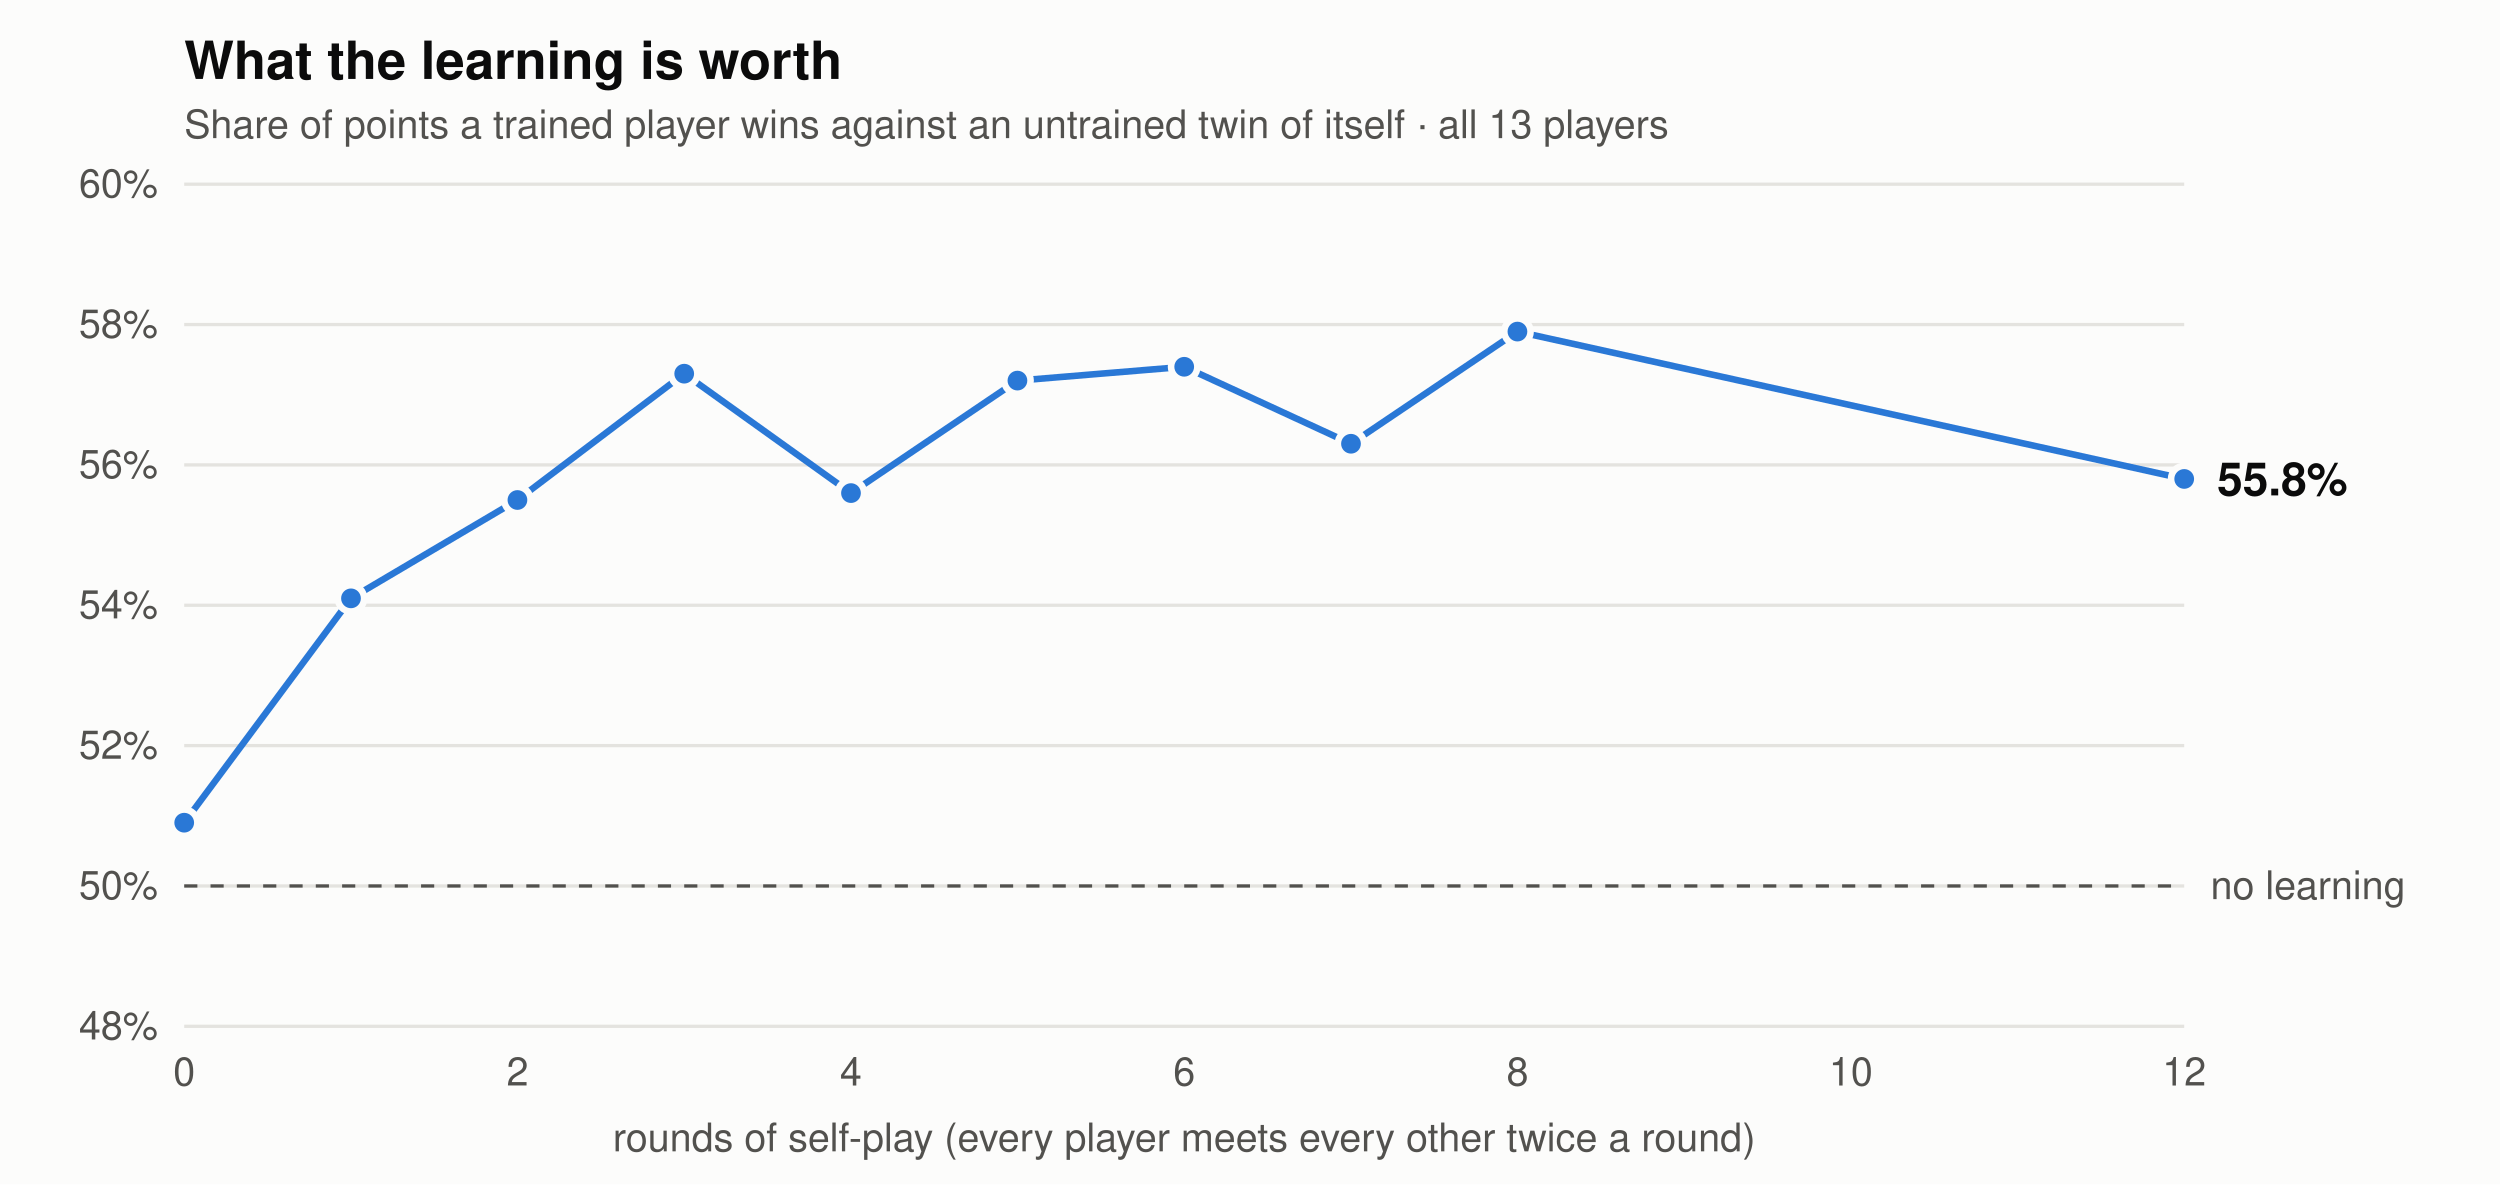
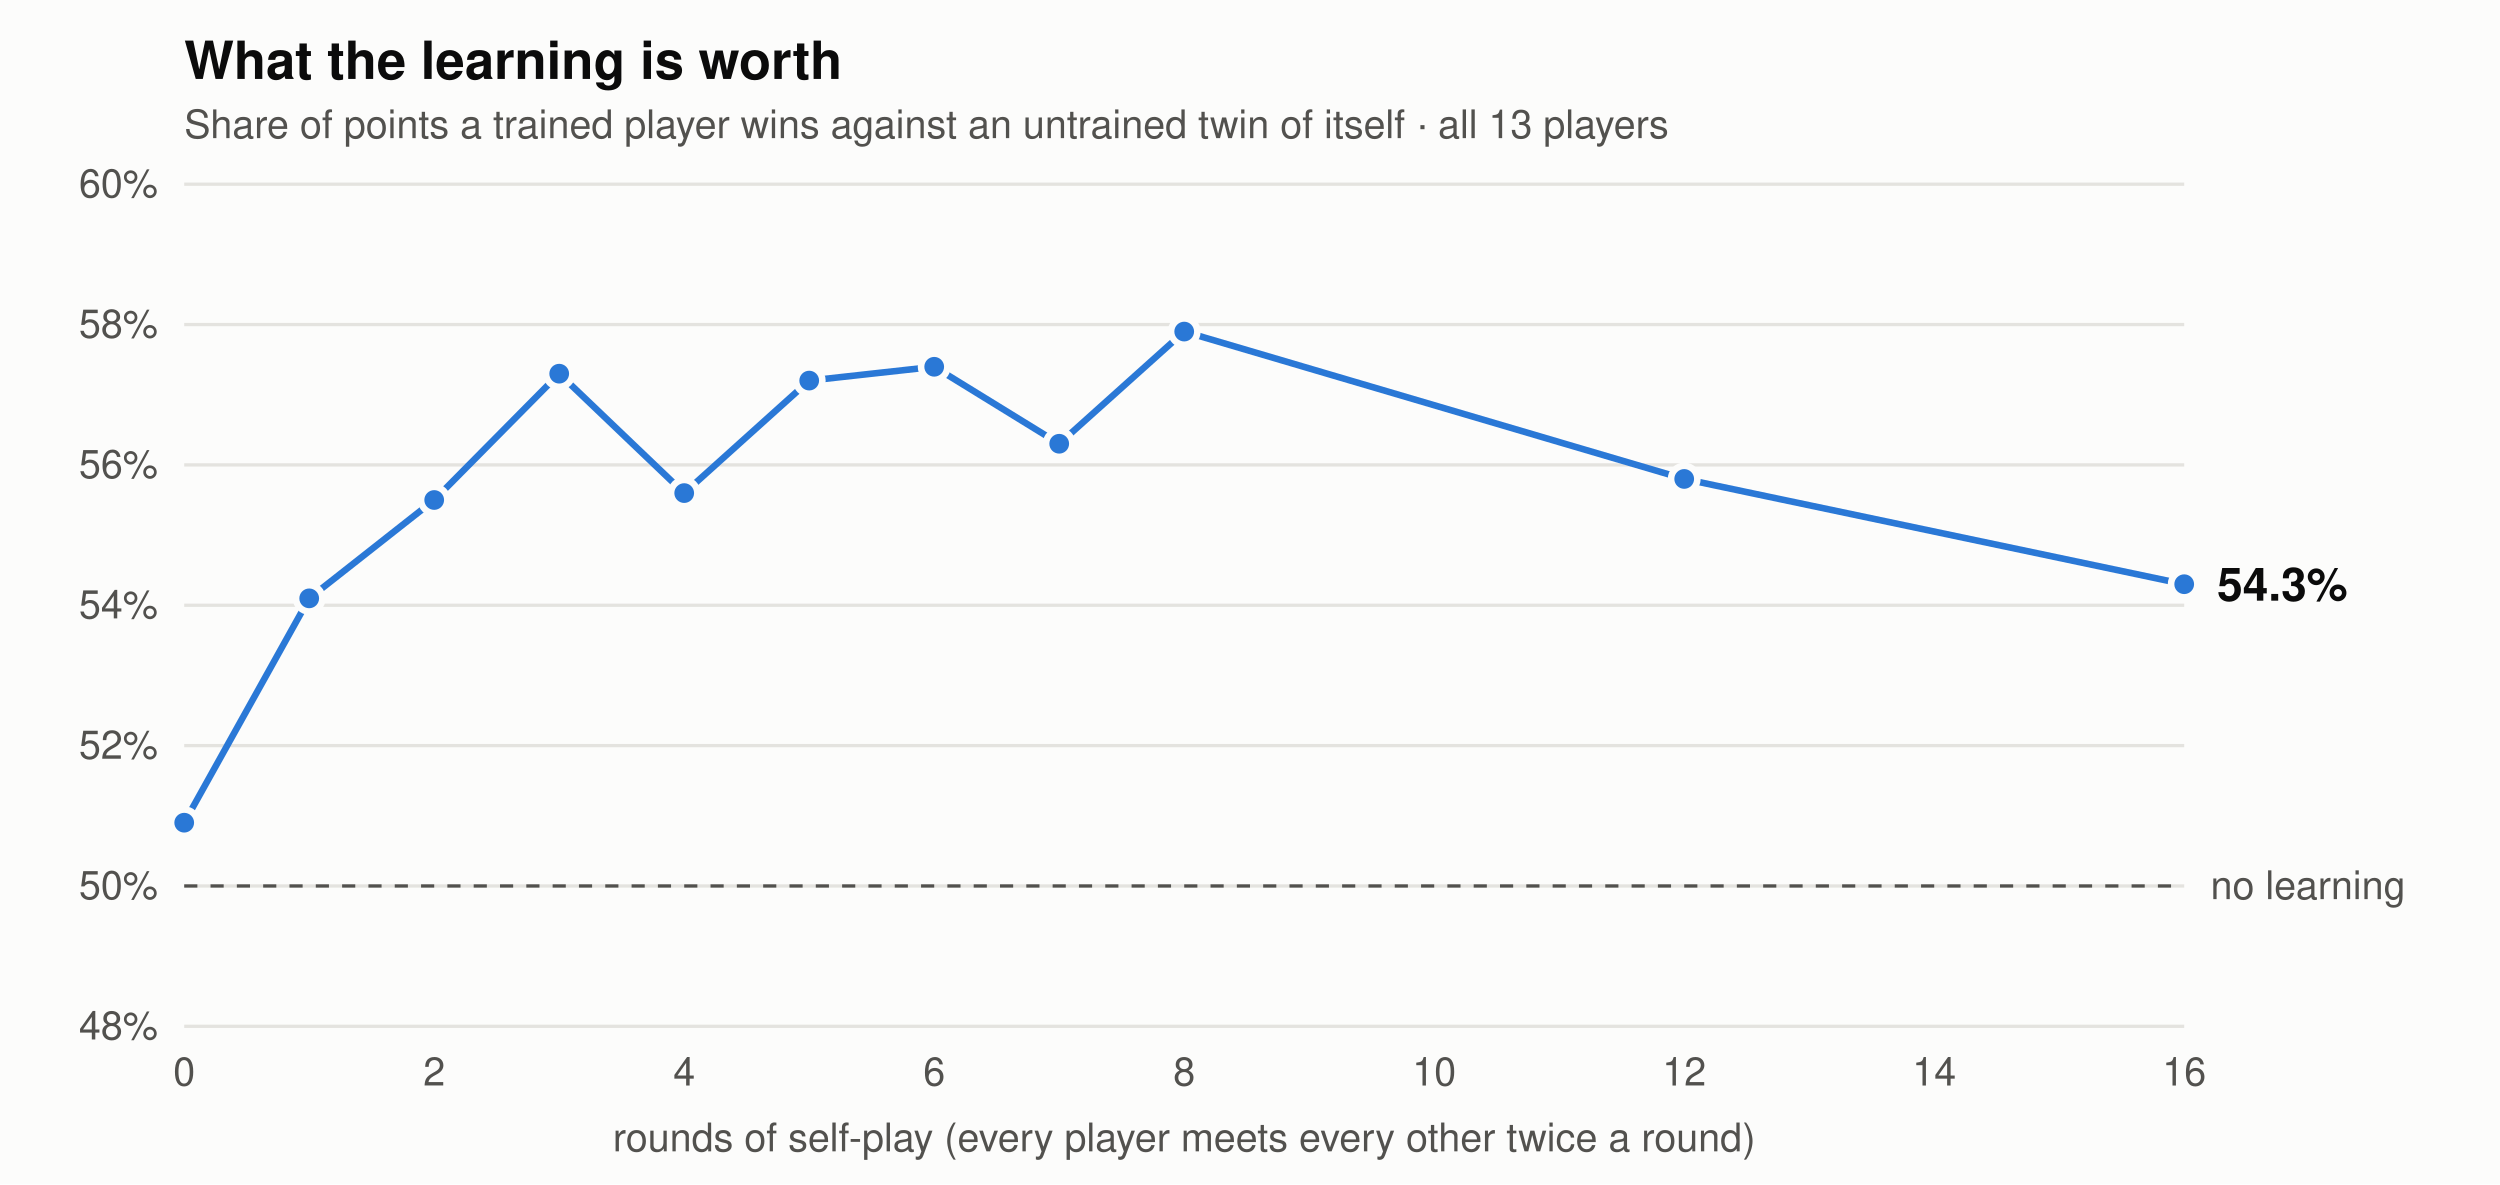
<svg xmlns="http://www.w3.org/2000/svg" viewBox="0 0 760 360" width="760" height="360" font-family="-apple-system,BlinkMacSystemFont,Segoe UI,Helvetica,Arial,sans-serif" role="img" aria-label="Share of points trained players win against untrained twins, by rounds of self-play">
  <rect width="760" height="360" fill="#fcfcfb" />
  <text x="56" y="24" font-size="16" font-weight="600" fill="#0b0b0b">What the learning is worth</text>
  <text x="56" y="42" font-size="12" fill="#52514e">Share of points a trained player wins against an untrained twin of itself · all 13 players</text>
  <line x1="56" x2="664" y1="312" y2="312" stroke="#e4e3df" stroke-width="1" />
  <text x="48" y="316" text-anchor="end" font-size="12" fill="#52514e">48%</text>
  <line x1="56" x2="664" y1="269.333" y2="269.333" stroke="#e4e3df" stroke-width="1" />
  <text x="48" y="273.333" text-anchor="end" font-size="12" fill="#52514e">50%</text>
  <line x1="56" x2="664" y1="226.667" y2="226.667" stroke="#e4e3df" stroke-width="1" />
  <text x="48" y="230.667" text-anchor="end" font-size="12" fill="#52514e">52%</text>
  <line x1="56" x2="664" y1="184" y2="184" stroke="#e4e3df" stroke-width="1" />
  <text x="48" y="188" text-anchor="end" font-size="12" fill="#52514e">54%</text>
  <line x1="56" x2="664" y1="141.333" y2="141.333" stroke="#e4e3df" stroke-width="1" />
  <text x="48" y="145.333" text-anchor="end" font-size="12" fill="#52514e">56%</text>
  <line x1="56" x2="664" y1="98.667" y2="98.667" stroke="#e4e3df" stroke-width="1" />
  <text x="48" y="102.667" text-anchor="end" font-size="12" fill="#52514e">58%</text>
  <line x1="56" x2="664" y1="56" y2="56" stroke="#e4e3df" stroke-width="1" />
  <text x="48" y="60" text-anchor="end" font-size="12" fill="#52514e">60%</text>
  <text x="56" y="330" text-anchor="middle" font-size="12" fill="#52514e">0</text>
-   <text x="157.333" y="330" text-anchor="middle" font-size="12" fill="#52514e">2</text>
-   <text x="258.667" y="330" text-anchor="middle" font-size="12" fill="#52514e">4</text>
-   <text x="360" y="330" text-anchor="middle" font-size="12" fill="#52514e">6</text>
-   <text x="461.333" y="330" text-anchor="middle" font-size="12" fill="#52514e">8</text>
-   <text x="562.667" y="330" text-anchor="middle" font-size="12" fill="#52514e">10</text>
-   <text x="664" y="330" text-anchor="middle" font-size="12" fill="#52514e">12</text>
+   <text x="132" y="330" text-anchor="middle" font-size="12" fill="#52514e">2</text>
+   <text x="208" y="330" text-anchor="middle" font-size="12" fill="#52514e">4</text>
+   <text x="284" y="330" text-anchor="middle" font-size="12" fill="#52514e">6</text>
+   <text x="360" y="330" text-anchor="middle" font-size="12" fill="#52514e">8</text>
+   <text x="436" y="330" text-anchor="middle" font-size="12" fill="#52514e">10</text>
+   <text x="512" y="330" text-anchor="middle" font-size="12" fill="#52514e">12</text>
+   <text x="588" y="330" text-anchor="middle" font-size="12" fill="#52514e">14</text>
+   <text x="664" y="330" text-anchor="middle" font-size="12" fill="#52514e">16</text>
  <line x1="56" x2="664" y1="269.333" y2="269.333" stroke="#52514e" stroke-width="1" stroke-dasharray="4 4" />
  <text x="672" y="273.333" font-size="12" fill="#52514e">no learning</text>
-   <polyline points="56.0,250.1 106.7,181.9 157.3,152.0 208.0,113.6 258.7,149.9 309.3,115.7 360.0,111.5 410.7,134.9 461.3,100.8 664.0,145.6" fill="none" stroke="#2a78d6" stroke-width="2" stroke-linejoin="round" stroke-linecap="round" />
+   <polyline points="56.0,250.1 94.0,181.9 132.0,152.0 170.0,113.6 208.0,149.9 246.0,115.7 284.0,111.5 322.0,134.9 360.0,100.8 512.0,145.6 664.0,177.6" fill="none" stroke="#2a78d6" stroke-width="2" stroke-linejoin="round" stroke-linecap="round" />
  <circle cx="56.0" cy="250.1" r="4" fill="#2a78d6" stroke="#fcfcfb" stroke-width="2" />
-   <circle cx="106.7" cy="181.9" r="4" fill="#2a78d6" stroke="#fcfcfb" stroke-width="2" />
-   <circle cx="157.3" cy="152.0" r="4" fill="#2a78d6" stroke="#fcfcfb" stroke-width="2" />
-   <circle cx="208.0" cy="113.6" r="4" fill="#2a78d6" stroke="#fcfcfb" stroke-width="2" />
-   <circle cx="258.7" cy="149.9" r="4" fill="#2a78d6" stroke="#fcfcfb" stroke-width="2" />
-   <circle cx="309.3" cy="115.7" r="4" fill="#2a78d6" stroke="#fcfcfb" stroke-width="2" />
-   <circle cx="360.0" cy="111.5" r="4" fill="#2a78d6" stroke="#fcfcfb" stroke-width="2" />
-   <circle cx="410.7" cy="134.9" r="4" fill="#2a78d6" stroke="#fcfcfb" stroke-width="2" />
-   <circle cx="461.3" cy="100.8" r="4" fill="#2a78d6" stroke="#fcfcfb" stroke-width="2" />
-   <circle cx="664.0" cy="145.6" r="4" fill="#2a78d6" stroke="#fcfcfb" stroke-width="2" />
-   <text x="674" y="150.6" font-size="14" font-weight="600" fill="#0b0b0b">55.8%</text>
+   <circle cx="94.0" cy="181.9" r="4" fill="#2a78d6" stroke="#fcfcfb" stroke-width="2" />
+   <circle cx="132.0" cy="152.0" r="4" fill="#2a78d6" stroke="#fcfcfb" stroke-width="2" />
+   <circle cx="170.0" cy="113.6" r="4" fill="#2a78d6" stroke="#fcfcfb" stroke-width="2" />
+   <circle cx="208.0" cy="149.9" r="4" fill="#2a78d6" stroke="#fcfcfb" stroke-width="2" />
+   <circle cx="246.0" cy="115.7" r="4" fill="#2a78d6" stroke="#fcfcfb" stroke-width="2" />
+   <circle cx="284.0" cy="111.5" r="4" fill="#2a78d6" stroke="#fcfcfb" stroke-width="2" />
+   <circle cx="322.0" cy="134.9" r="4" fill="#2a78d6" stroke="#fcfcfb" stroke-width="2" />
+   <circle cx="360.0" cy="100.8" r="4" fill="#2a78d6" stroke="#fcfcfb" stroke-width="2" />
+   <circle cx="512.0" cy="145.6" r="4" fill="#2a78d6" stroke="#fcfcfb" stroke-width="2" />
+   <circle cx="664.0" cy="177.6" r="4" fill="#2a78d6" stroke="#fcfcfb" stroke-width="2" />
+   <text x="674" y="182.6" font-size="14" font-weight="600" fill="#0b0b0b">54.3%</text>
  <text x="360" y="350" text-anchor="middle" font-size="12" fill="#52514e">rounds of self-play (every player meets every other twice a round)</text>
</svg>
